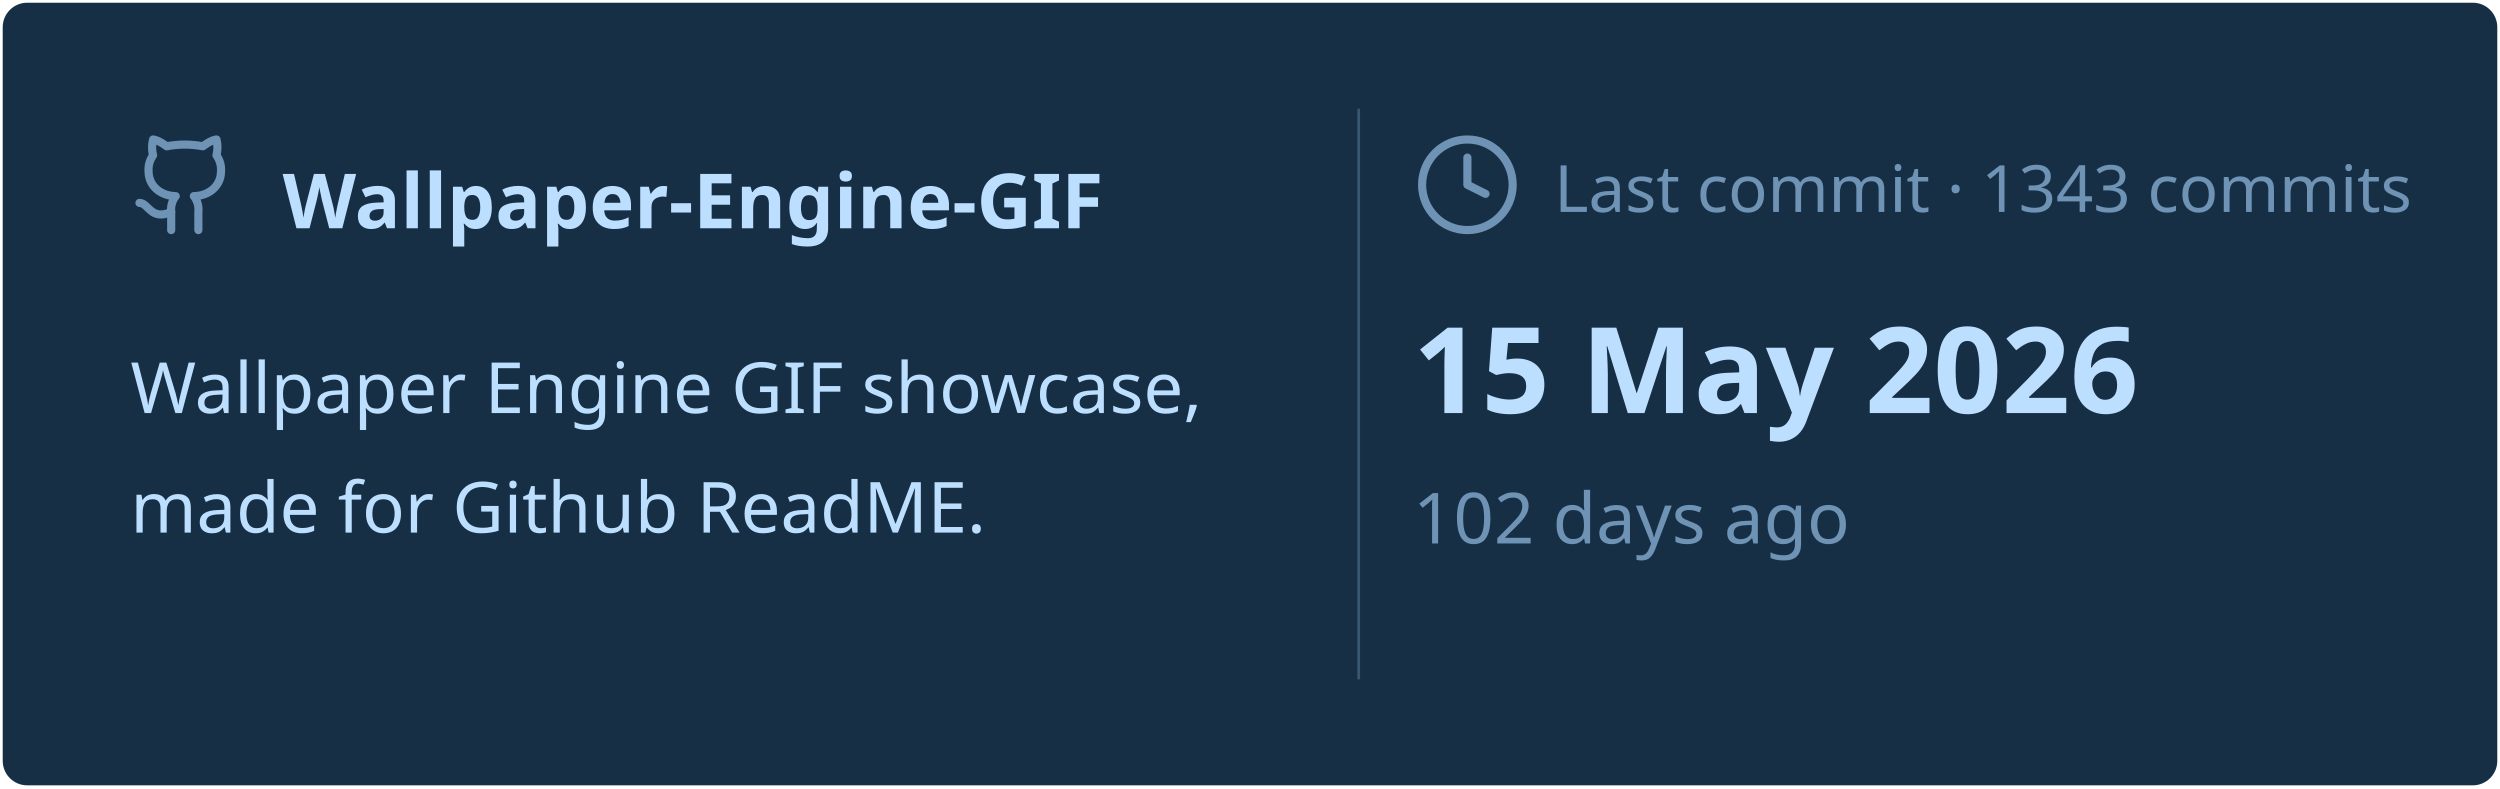
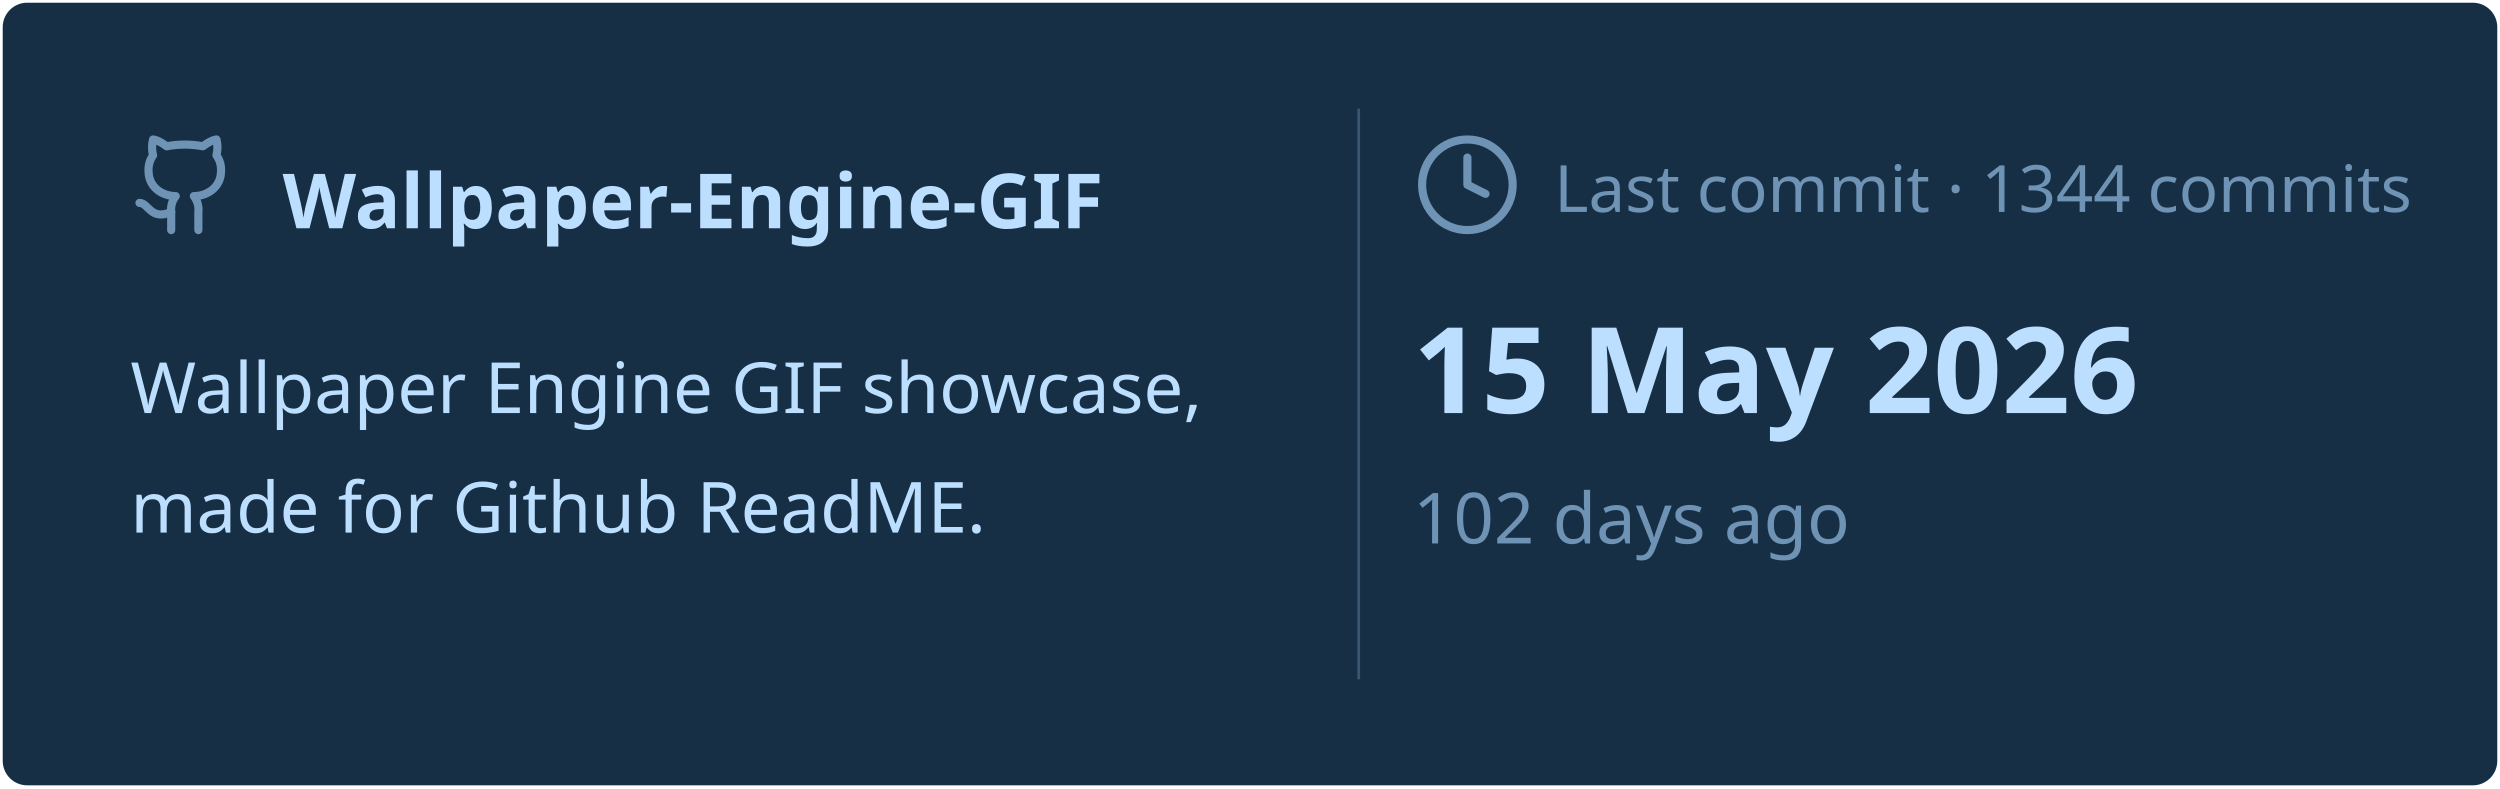
<svg xmlns="http://www.w3.org/2000/svg" viewBox="0 0 460 145" width="460px" height="145px">
  <rect stroke="#000000" stroke-opacity="0" fill="#172F45" rx="4.5" x="0.5" y="0.5" width="459" height="144" />
  <g transform="translate(24, 42)">
    <svg x="0" y="-18" width="20" height="20" viewBox="0 0 24 24" fill="none" stroke="#6E93B5" stroke-width="1.8" stroke-linecap="round" stroke-linejoin="round">
      <path d="M15 22v-4a4.8 4.8 0 0 0-1-3.5c3 0 6-2 6-5.5.08-1.25-.27-2.48-1-3.5.28-1.15.28-2.35 0-3.5 0 0-1 0-3 1.5-2.64-.5-5.36-.5-8 0C6 2 5 2 5 2c-.3 1.15-.3 2.35 0 3.5A5.403 5.403 0 0 0 4 9c0 3.5 3 5.5 6 5.5-.39.49-.68 1.05-.85 1.65-.17.6-.22 1.23-.15 1.85v4" />
      <path d="M9 18c-4.51 2-5-2-7-2" />
    </svg>
    <text x="28" y="0" font-family="&quot;Segoe UI&quot;, Ubuntu, sans-serif" font-size="14" font-weight="700" fill="#BDDFFF">Wallpaper-Engine-GIF</text>
  </g>
  <text x="24" y="76" font-family="&quot;Segoe UI&quot;, Ubuntu, sans-serif" font-size="13" font-weight="400" fill="#BDDFFF">Wallpaper Engine GIF showcase,</text>
  <text x="24" y="98" font-family="&quot;Segoe UI&quot;, Ubuntu, sans-serif" font-size="13" font-weight="400" fill="#BDDFFF">made for Github ReadME.</text>
  <line x1="250" y1="20" x2="250" y2="125" stroke="#6E93B5" stroke-width="0.5" stroke-opacity="0.4" />
  <svg x="260" y="24" width="20" height="20" viewBox="0 0 24 24" fill="none" stroke="#6E93B5" stroke-width="1.8" stroke-linecap="round" stroke-linejoin="round">
    <circle cx="12" cy="12" r="10" />
    <polyline points="12 6 12 12 16 14" />
  </svg>
-   <text x="286" y="39" font-family="&quot;Segoe UI&quot;, Ubuntu, sans-serif" font-size="12" font-weight="400" fill="#6E93B5">Last commit · 1343 commits</text>
+   <text x="286" y="39" font-family="&quot;Segoe UI&quot;, Ubuntu, sans-serif" font-size="12" font-weight="400" fill="#6E93B5">Last commit · 1344 commits</text>
  <text x="260" y="76" font-family="&quot;Segoe UI&quot;, Ubuntu, sans-serif" font-size="22" font-weight="700" fill="#BDDFFF">15 May 2026</text>
  <text x="260" y="100" font-family="&quot;Segoe UI&quot;, Ubuntu, sans-serif" font-size="13" font-weight="400" fill="#6E93B5">102 days ago</text>
</svg>
